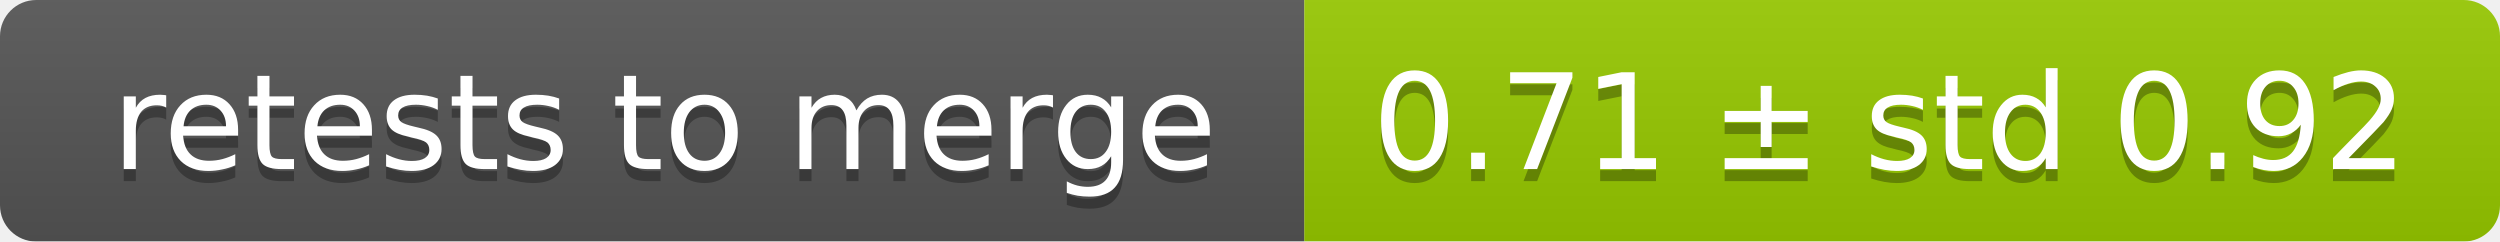
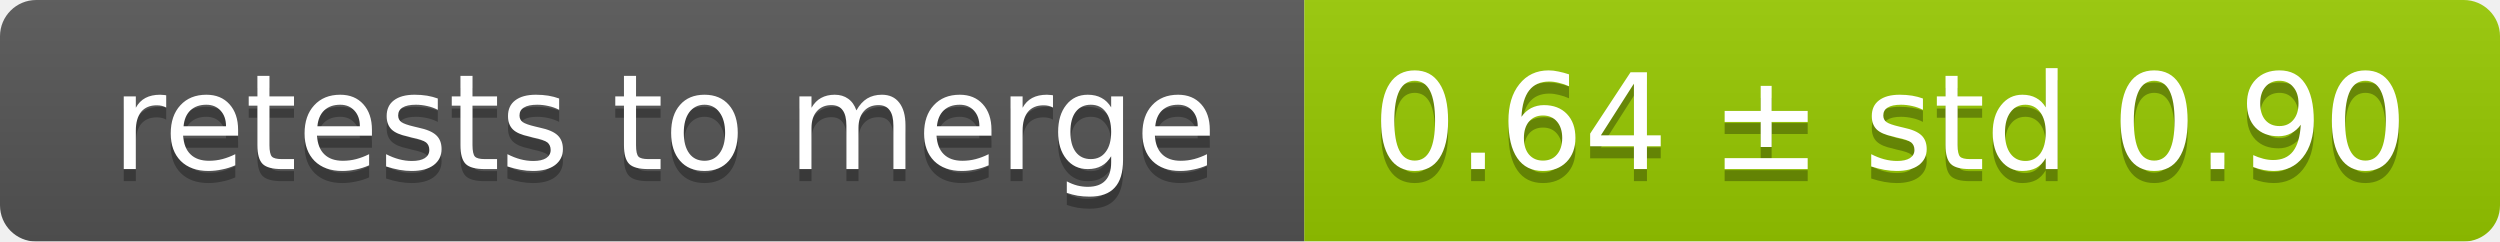
<svg xmlns="http://www.w3.org/2000/svg" width="207" height="20">
  <linearGradient id="smooth" x2="0" y2="100%">
    <stop offset="0" stop-color="#bbb" stop-opacity=".1" />
    <stop offset="1" stop-opacity=".1" />
  </linearGradient>
  <mask id="round">
    <rect width="207" height="20" rx="3" fill="#fff" />
  </mask>
  <g mask="url(#round)">
    <rect width="108" height="20" fill="#555" />
    <rect x="108" width="99" height="20" fill="#97ca00" />
    <rect width="207" height="20" fill="url(#smooth)" />
  </g>
  <g fill="#fff" text-anchor="middle" font-family="DejaVu Sans,Verdana,Geneva,sans-serif" font-size="11">
    <text x="55" y="15" fill="#010101" fill-opacity=".3">retests to merge</text>
    <text x="55" y="14">retests to merge</text>
-     <text x="156.5" y="15" fill="#010101" fill-opacity=".3">0.71 ± std 0.92</text>
-     <text x="156.5" y="14">0.71 ± std 0.92</text>
+     <text x="156.5" y="15" fill="#010101" fill-opacity=".3">0.64 ± std 0.90</text>
+     <text x="156.5" y="14">0.64 ± std 0.90</text>
  </g>
</svg>
